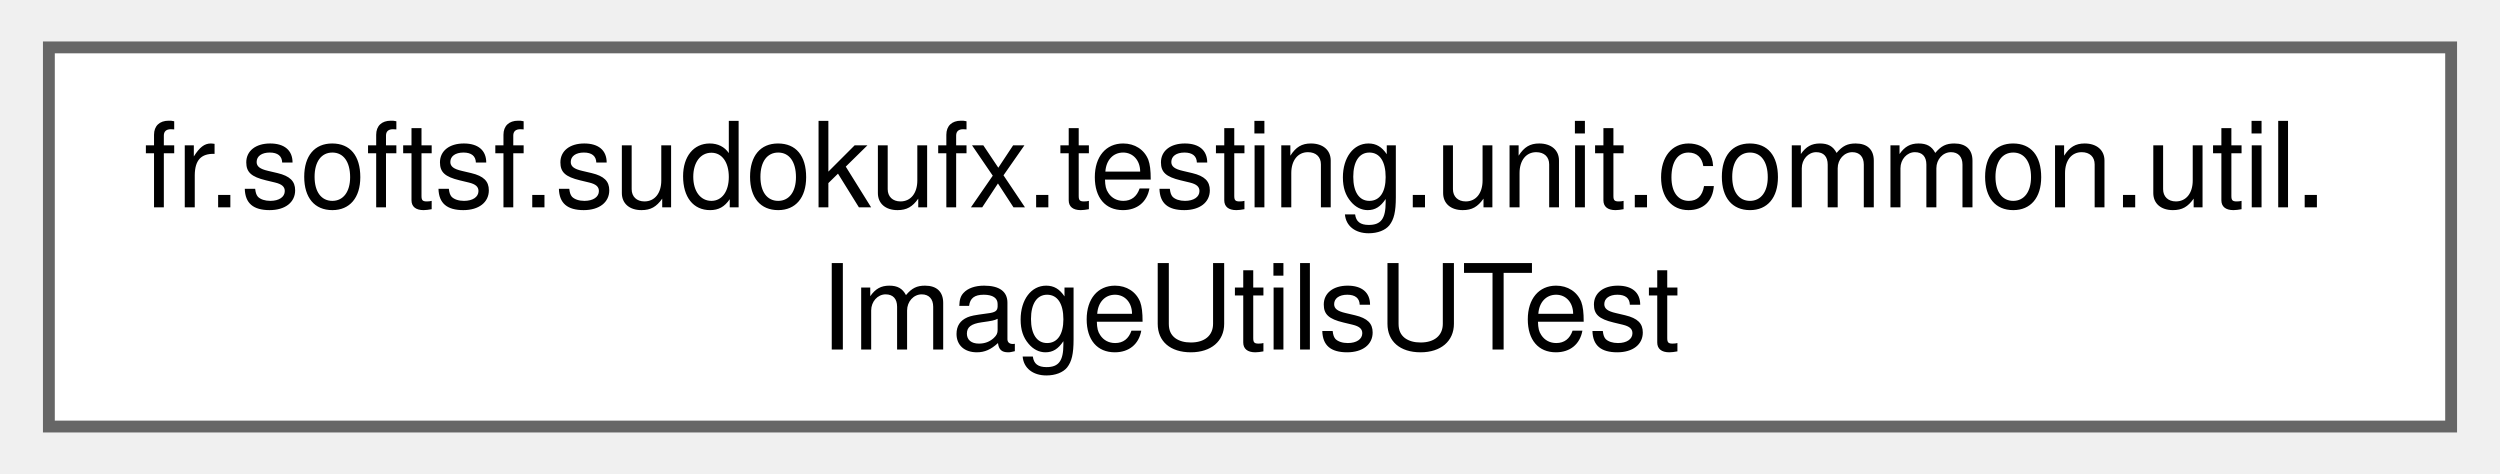
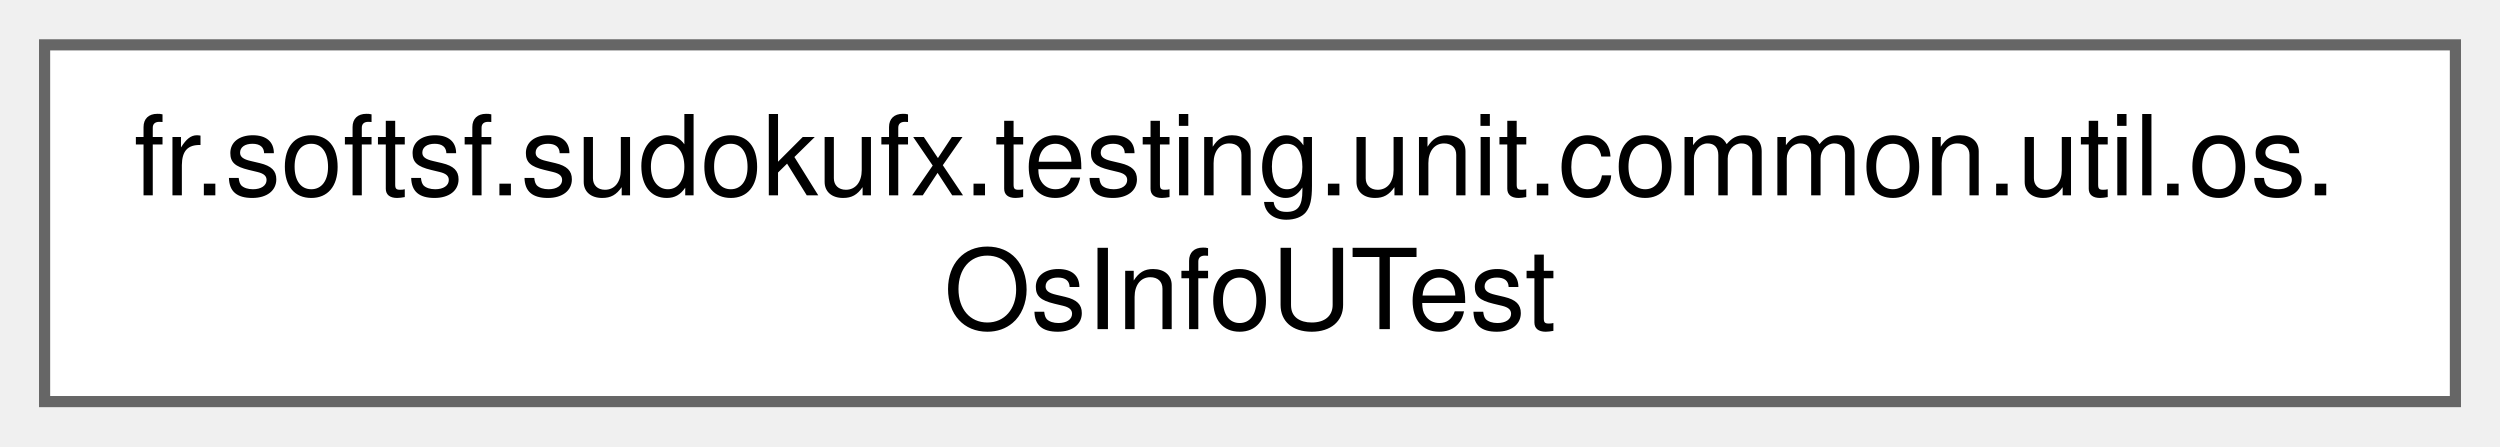
- <svg xmlns="http://www.w3.org/2000/svg" xmlns:xlink="http://www.w3.org/1999/xlink" width="211pt" height="40pt" viewBox="0.00 0.00 210.75 40.00">
+ <svg xmlns="http://www.w3.org/2000/svg" xmlns:xlink="http://www.w3.org/1999/xlink" width="224pt" height="40pt" viewBox="0.00 0.00 224.25 40.00">
  <g id="graph0" class="graph" transform="scale(1 1) rotate(0) translate(4 36)">
    <g id="Node000000" class="node">
      <g id="a_Node000000">
-         <a xlink:href="classfr_1_1softsf_1_1sudokufx_1_1testing_1_1unit_1_1common_1_1util_1_1_image_utils_u_test.html" target="_top" xlink:title=" ">
-           <polygon fill="white" stroke="#666666" points="202.75,-32 0,-32 0,0 202.75,0 202.75,-32" />
-           <text text-anchor="start" x="8" y="-18.5" font-family="Helvetica,sans-Serif" font-size="10.00">fr.softsf.sudokufx.testing.unit.common.util.</text>
-           <text text-anchor="middle" x="101.38" y="-6.5" font-family="Helvetica,sans-Serif" font-size="10.00">ImageUtilsUTest</text>
+         <a xlink:href="classfr_1_1softsf_1_1sudokufx_1_1testing_1_1unit_1_1common_1_1util_1_1os_1_1_os_info_u_test.html" target="_top" xlink:title=" ">
+           <polygon fill="white" stroke="#666666" points="216.25,-32 0,-32 0,0 216.25,0 216.25,-32" />
+           <text text-anchor="start" x="8" y="-18.5" font-family="Helvetica,sans-Serif" font-size="10.00">fr.softsf.sudokufx.testing.unit.common.util.os.</text>
+           <text text-anchor="middle" x="108.12" y="-6.5" font-family="Helvetica,sans-Serif" font-size="10.00">OsInfoUTest</text>
        </a>
      </g>
    </g>
  </g>
</svg>
